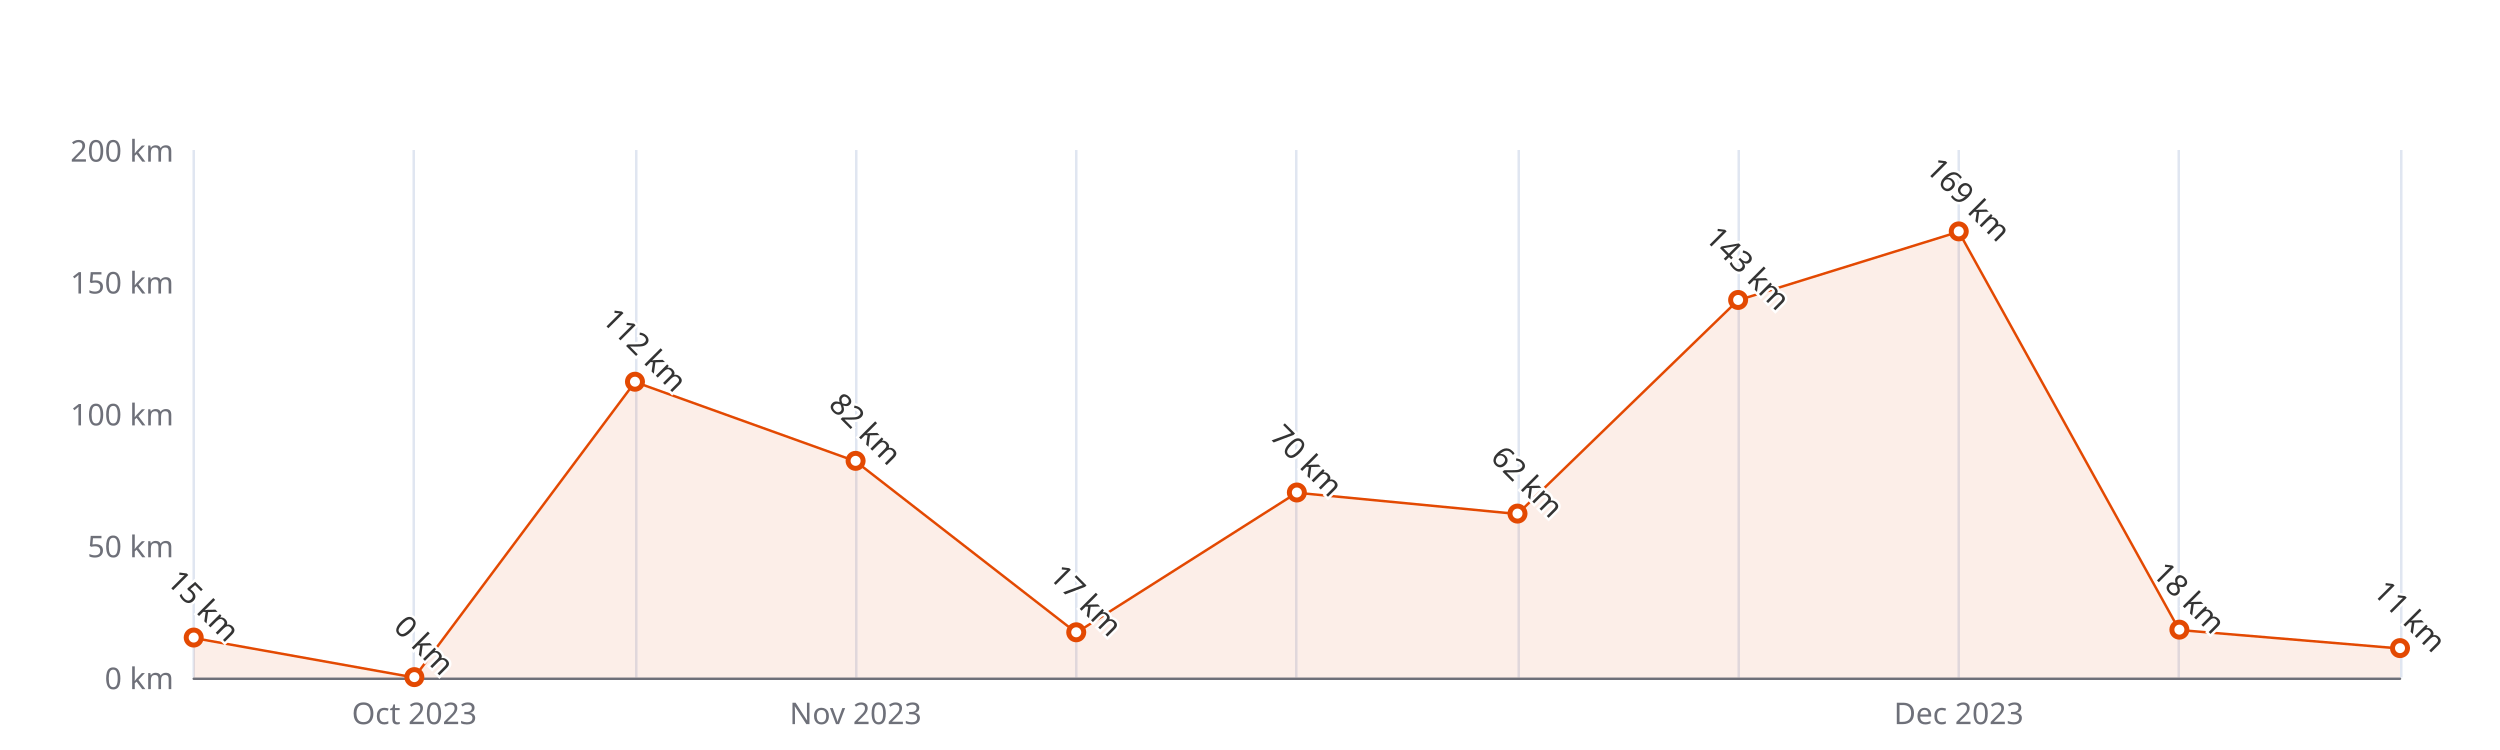
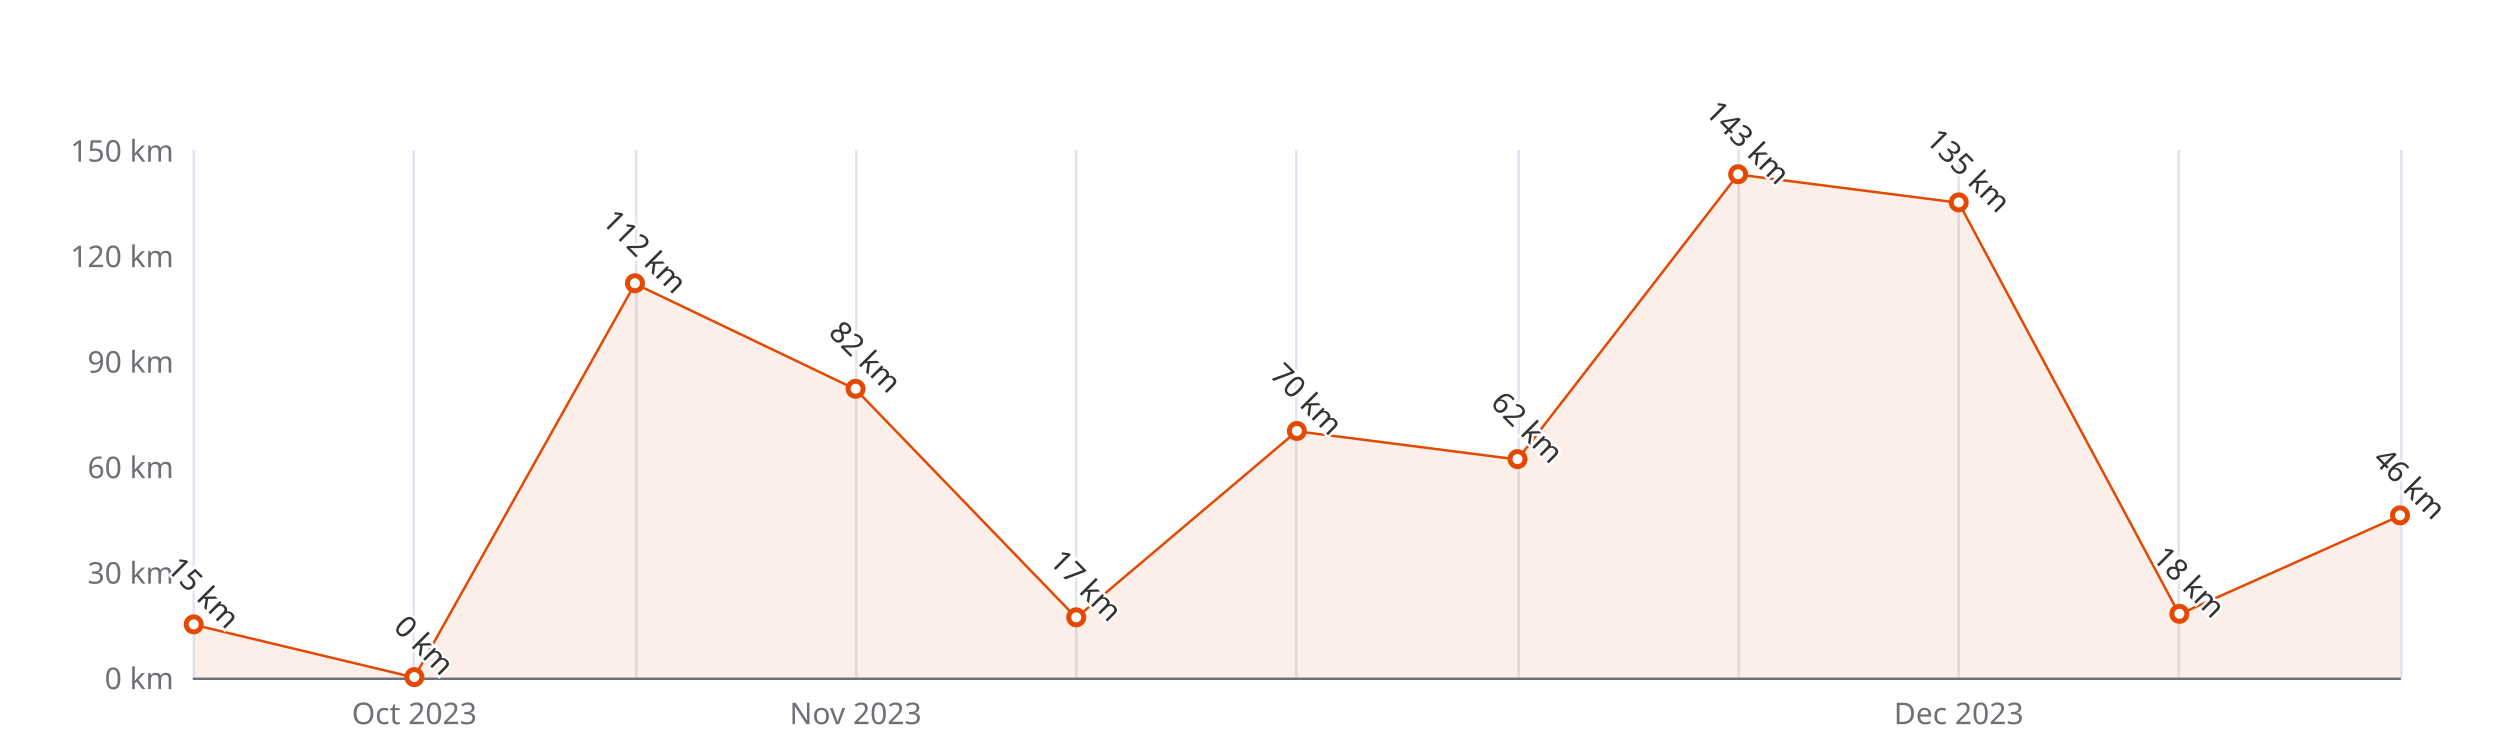
<svg xmlns="http://www.w3.org/2000/svg" width="1000" height="300" version="1.1" baseProfile="full" viewBox="0 0 1000 300">
  <rect width="1000" height="300" x="0" y="0" id="0" fill="#ffffff" />
  <path d="M77.5 60L77.5 271" fill="none" stroke="#E0E6F1" />
  <path d="M165.5 60L165.5 271" fill="none" stroke="#E0E6F1" />
  <path d="M254.5 60L254.5 271" fill="none" stroke="#E0E6F1" />
  <path d="M342.5 60L342.5 271" fill="none" stroke="#E0E6F1" />
  <path d="M430.5 60L430.5 271" fill="none" stroke="#E0E6F1" />
  <path d="M518.5 60L518.5 271" fill="none" stroke="#E0E6F1" />
  <path d="M607.5 60L607.5 271" fill="none" stroke="#E0E6F1" />
  <path d="M695.5 60L695.5 271" fill="none" stroke="#E0E6F1" />
  <path d="M783.5 60L783.5 271" fill="none" stroke="#E0E6F1" />
  <path d="M871.5 60L871.5 271" fill="none" stroke="#E0E6F1" />
  <path d="M960.5 60L960.5 271" fill="none" stroke="#E0E6F1" />
  <path d="M77.5 271.5L960 271.5" fill="none" stroke="#6E7079" stroke-linecap="round" />
  <text dominant-baseline="central" text-anchor="end" style="font-size:12px;font-family:sans-serif;" xml:space="preserve" transform="translate(69.48 271)" fill="#6E7079">0 km</text>
-   <text dominant-baseline="central" text-anchor="end" style="font-size:12px;font-family:sans-serif;" xml:space="preserve" transform="translate(69.48 218.25)" fill="#6E7079">50 km</text>
-   <text dominant-baseline="central" text-anchor="end" style="font-size:12px;font-family:sans-serif;" xml:space="preserve" transform="translate(69.48 165.5)" fill="#6E7079">100 km</text>
-   <text dominant-baseline="central" text-anchor="end" style="font-size:12px;font-family:sans-serif;" xml:space="preserve" transform="translate(69.48 112.75)" fill="#6E7079">150 km</text>
-   <text dominant-baseline="central" text-anchor="end" style="font-size:12px;font-family:sans-serif;" xml:space="preserve" transform="translate(69.48 60)" fill="#6E7079">200 km</text>
+   <text dominant-baseline="central" text-anchor="end" style="font-size:12px;font-family:sans-serif;" xml:space="preserve" transform="translate(69.48 228.8)" fill="#6E7079">30 km</text>
+   <text dominant-baseline="central" text-anchor="end" style="font-size:12px;font-family:sans-serif;" xml:space="preserve" transform="translate(69.48 186.6)" fill="#6E7079">60 km</text>
+   <text dominant-baseline="central" text-anchor="end" style="font-size:12px;font-family:sans-serif;" xml:space="preserve" transform="translate(69.48 144.4)" fill="#6E7079">90 km</text>
+   <text dominant-baseline="central" text-anchor="end" style="font-size:12px;font-family:sans-serif;" xml:space="preserve" transform="translate(69.48 102.2)" fill="#6E7079">120 km</text>
+   <text dominant-baseline="central" text-anchor="end" style="font-size:12px;font-family:sans-serif;" xml:space="preserve" transform="translate(69.48 60)" fill="#6E7079">150 km</text>
  <text dominant-baseline="central" text-anchor="middle" style="font-size:12px;font-family:sans-serif;" xml:space="preserve" y="6" transform="translate(165.732 279)" fill="#6E7079">Oct 2023</text>
  <text dominant-baseline="central" text-anchor="middle" style="font-size:12px;font-family:sans-serif;" xml:space="preserve" y="6" transform="translate(342.236 279)" fill="#6E7079">Nov 2023</text>
  <text dominant-baseline="central" text-anchor="middle" style="font-size:12px;font-family:sans-serif;" xml:space="preserve" y="6" transform="translate(783.496 279)" fill="#6E7079">Dec 2023</text>
  <g clip-path="url(#zr4-c0)">
-     <path d="M77.5 255.2L165.7 271L254 152.8L342.2 184.5L430.5 253.1L518.7 197.1L607 205.6L695.2 120.1L783.5 92.7L871.7 252L960 259.4L960 271L871.7 271L783.5 271L695.2 271L607 271L518.7 271L430.5 271L342.2 271L254 271L165.7 271L77.5 271Z" fill="rgb(227,73,2)" fill-opacity="0.09" />
-     <path d="M77.5 255.2L165.7 271L254 152.8L342.2 184.5L430.5 253.1L518.7 197.1L607 205.6L695.2 120.1L783.5 92.7L871.7 252L960 259.4" fill="none" stroke="#E34902" stroke-linejoin="bevel" />
+     <path d="M77.5 249.9L165.7 271L254 113.5L342.2 155.7L430.5 247.1L518.7 172.5L607 183.8L695.2 69.8L783.5 81.1L871.7 245.7L960 206.3L960 271L871.7 271L783.5 271L695.2 271L607 271L518.7 271L430.5 271L342.2 271L254 271L165.7 271L77.5 271Z" fill="rgb(227,73,2)" fill-opacity="0.09" />
+     <path d="M77.5 249.9L165.7 271L254 113.5L342.2 155.7L430.5 247.1L518.7 172.5L607 183.8L695.2 69.8L783.5 81.1L871.7 245.7L960 206.3" fill="none" stroke="#E34902" stroke-linejoin="bevel" />
  </g>
-   <path d="M1 0A1 1 0 1 1 1 -0.1A1 1 0 0 1 1 0" transform="matrix(3,0,0,3,77.48,255.175)" fill="#fff" stroke="#E34902" stroke-width="0.667" />
+   <path d="M1 0A1 1 0 1 1 1 -0.1A1 1 0 0 1 1 0" transform="matrix(3,0,0,3,77.48,249.9)" fill="#fff" stroke="#E34902" stroke-width="0.667" />
  <path d="M1 0A1 1 0 1 1 1 -0.1A1 1 0 0 1 1 0" transform="matrix(3,0,0,3,165.732,271)" fill="#fff" stroke="#E34902" stroke-width="0.667" />
-   <path d="M1 0A1 1 0 1 1 1 -0.1A1 1 0 0 1 1 0" transform="matrix(3,0,0,3,253.984,152.84)" fill="#fff" stroke="#E34902" stroke-width="0.667" />
-   <path d="M1 0A1 1 0 1 1 1 -0.1A1 1 0 0 1 1 0" transform="matrix(3,0,0,3,342.236,184.49)" fill="#fff" stroke="#E34902" stroke-width="0.667" />
-   <path d="M1 0A1 1 0 1 1 1 -0.1A1 1 0 0 1 1 0" transform="matrix(3,0,0,3,430.488,253.065)" fill="#fff" stroke="#E34902" stroke-width="0.667" />
-   <path d="M1 0A1 1 0 1 1 1 -0.1A1 1 0 0 1 1 0" transform="matrix(3,0,0,3,518.74,197.15)" fill="#fff" stroke="#E34902" stroke-width="0.667" />
-   <path d="M1 0A1 1 0 1 1 1 -0.1A1 1 0 0 1 1 0" transform="matrix(3,0,0,3,606.992,205.59)" fill="#fff" stroke="#E34902" stroke-width="0.667" />
-   <path d="M1 0A1 1 0 1 1 1 -0.1A1 1 0 0 1 1 0" transform="matrix(3,0,0,3,695.244,120.135)" fill="#fff" stroke="#E34902" stroke-width="0.667" />
-   <path d="M1 0A1 1 0 1 1 1 -0.1A1 1 0 0 1 1 0" transform="matrix(3,0,0,3,783.496,92.705)" fill="#fff" stroke="#E34902" stroke-width="0.667" />
-   <path d="M1 0A1 1 0 1 1 1 -0.1A1 1 0 0 1 1 0" transform="matrix(3,0,0,3,871.748,252.01)" fill="#fff" stroke="#E34902" stroke-width="0.667" />
-   <path d="M1 0A1 1 0 1 1 1 -0.1A1 1 0 0 1 1 0" transform="matrix(3,0,0,3,960,259.395)" fill="#fff" stroke="#E34902" stroke-width="0.667" />
-   <text dominant-baseline="central" text-anchor="middle" style="font-size:12px;font-family:sans-serif;" xml:space="preserve" y="-6" transform="matrix(0.707,0.707,-0.707,0.707,77.48,246.175)" fill="#333" stroke="rgb(255,255,255)" stroke-width="2" paint-order="stroke" stroke-miterlimit="2">15 km</text>
+   <path d="M1 0A1 1 0 1 1 1 -0.1A1 1 0 0 1 1 0" transform="matrix(3,0,0,3,253.984,113.4533)" fill="#fff" stroke="#E34902" stroke-width="0.667" />
+   <path d="M1 0A1 1 0 1 1 1 -0.1A1 1 0 0 1 1 0" transform="matrix(3,0,0,3,342.236,155.6533)" fill="#fff" stroke="#E34902" stroke-width="0.667" />
+   <path d="M1 0A1 1 0 1 1 1 -0.1A1 1 0 0 1 1 0" transform="matrix(3,0,0,3,430.488,247.0867)" fill="#fff" stroke="#E34902" stroke-width="0.667" />
+   <path d="M1 0A1 1 0 1 1 1 -0.1A1 1 0 0 1 1 0" transform="matrix(3,0,0,3,518.74,172.5333)" fill="#fff" stroke="#E34902" stroke-width="0.667" />
+   <path d="M1 0A1 1 0 1 1 1 -0.1A1 1 0 0 1 1 0" transform="matrix(3,0,0,3,606.992,183.7867)" fill="#fff" stroke="#E34902" stroke-width="0.667" />
+   <path d="M1 0A1 1 0 1 1 1 -0.1A1 1 0 0 1 1 0" transform="matrix(3,0,0,3,695.244,69.8467)" fill="#fff" stroke="#E34902" stroke-width="0.667" />
+   <path d="M1 0A1 1 0 1 1 1 -0.1A1 1 0 0 1 1 0" transform="matrix(3,0,0,3,783.496,81.1)" fill="#fff" stroke="#E34902" stroke-width="0.667" />
+   <path d="M1 0A1 1 0 1 1 1 -0.1A1 1 0 0 1 1 0" transform="matrix(3,0,0,3,871.748,245.68)" fill="#fff" stroke="#E34902" stroke-width="0.667" />
+   <path d="M1 0A1 1 0 1 1 1 -0.1A1 1 0 0 1 1 0" transform="matrix(3,0,0,3,960,206.2933)" fill="#fff" stroke="#E34902" stroke-width="0.667" />
+   <text dominant-baseline="central" text-anchor="middle" style="font-size:12px;font-family:sans-serif;" xml:space="preserve" y="-6" transform="matrix(0.707,0.707,-0.707,0.707,77.48,240.9)" fill="#333" stroke="rgb(255,255,255)" stroke-width="2" paint-order="stroke" stroke-miterlimit="2">15 km</text>
  <text dominant-baseline="central" text-anchor="middle" style="font-size:12px;font-family:sans-serif;" xml:space="preserve" y="-6" transform="matrix(0.707,0.707,-0.707,0.707,165.732,262)" fill="#333" stroke="rgb(255,255,255)" stroke-width="2" paint-order="stroke" stroke-miterlimit="2">0 km</text>
-   <text dominant-baseline="central" text-anchor="middle" style="font-size:12px;font-family:sans-serif;" xml:space="preserve" y="-6" transform="matrix(0.707,0.707,-0.707,0.707,253.984,143.84)" fill="#333" stroke="rgb(255,255,255)" stroke-width="2" paint-order="stroke" stroke-miterlimit="2">112 km</text>
-   <text dominant-baseline="central" text-anchor="middle" style="font-size:12px;font-family:sans-serif;" xml:space="preserve" y="-6" transform="matrix(0.707,0.707,-0.707,0.707,342.236,175.49)" fill="#333" stroke="rgb(255,255,255)" stroke-width="2" paint-order="stroke" stroke-miterlimit="2">82 km</text>
-   <text dominant-baseline="central" text-anchor="middle" style="font-size:12px;font-family:sans-serif;" xml:space="preserve" y="-6" transform="matrix(0.707,0.707,-0.707,0.707,430.488,244.065)" fill="#333" stroke="rgb(255,255,255)" stroke-width="2" paint-order="stroke" stroke-miterlimit="2">17 km</text>
-   <text dominant-baseline="central" text-anchor="middle" style="font-size:12px;font-family:sans-serif;" xml:space="preserve" y="-6" transform="matrix(0.707,0.707,-0.707,0.707,518.74,188.15)" fill="#333" stroke="rgb(255,255,255)" stroke-width="2" paint-order="stroke" stroke-miterlimit="2">70 km</text>
-   <text dominant-baseline="central" text-anchor="middle" style="font-size:12px;font-family:sans-serif;" xml:space="preserve" y="-6" transform="matrix(0.707,0.707,-0.707,0.707,606.992,196.59)" fill="#333" stroke="rgb(255,255,255)" stroke-width="2" paint-order="stroke" stroke-miterlimit="2">62 km</text>
-   <text dominant-baseline="central" text-anchor="middle" style="font-size:12px;font-family:sans-serif;" xml:space="preserve" y="-6" transform="matrix(0.707,0.707,-0.707,0.707,695.244,111.135)" fill="#333" stroke="rgb(255,255,255)" stroke-width="2" paint-order="stroke" stroke-miterlimit="2">143 km</text>
-   <text dominant-baseline="central" text-anchor="middle" style="font-size:12px;font-family:sans-serif;" xml:space="preserve" y="-6" transform="matrix(0.707,0.707,-0.707,0.707,783.496,83.705)" fill="#333" stroke="rgb(255,255,255)" stroke-width="2" paint-order="stroke" stroke-miterlimit="2">169 km</text>
-   <text dominant-baseline="central" text-anchor="middle" style="font-size:12px;font-family:sans-serif;" xml:space="preserve" y="-6" transform="matrix(0.707,0.707,-0.707,0.707,871.748,243.01)" fill="#333" stroke="rgb(255,255,255)" stroke-width="2" paint-order="stroke" stroke-miterlimit="2">18 km</text>
-   <text dominant-baseline="central" text-anchor="middle" style="font-size:12px;font-family:sans-serif;" xml:space="preserve" y="-6" transform="matrix(0.707,0.707,-0.707,0.707,960,250.395)" fill="#333" stroke="rgb(255,255,255)" stroke-width="2" paint-order="stroke" stroke-miterlimit="2">11 km</text>
+   <text dominant-baseline="central" text-anchor="middle" style="font-size:12px;font-family:sans-serif;" xml:space="preserve" y="-6" transform="matrix(0.707,0.707,-0.707,0.707,253.984,104.4533)" fill="#333" stroke="rgb(255,255,255)" stroke-width="2" paint-order="stroke" stroke-miterlimit="2">112 km</text>
+   <text dominant-baseline="central" text-anchor="middle" style="font-size:12px;font-family:sans-serif;" xml:space="preserve" y="-6" transform="matrix(0.707,0.707,-0.707,0.707,342.236,146.6533)" fill="#333" stroke="rgb(255,255,255)" stroke-width="2" paint-order="stroke" stroke-miterlimit="2">82 km</text>
+   <text dominant-baseline="central" text-anchor="middle" style="font-size:12px;font-family:sans-serif;" xml:space="preserve" y="-6" transform="matrix(0.707,0.707,-0.707,0.707,430.488,238.0867)" fill="#333" stroke="rgb(255,255,255)" stroke-width="2" paint-order="stroke" stroke-miterlimit="2">17 km</text>
+   <text dominant-baseline="central" text-anchor="middle" style="font-size:12px;font-family:sans-serif;" xml:space="preserve" y="-6" transform="matrix(0.707,0.707,-0.707,0.707,518.74,163.5333)" fill="#333" stroke="rgb(255,255,255)" stroke-width="2" paint-order="stroke" stroke-miterlimit="2">70 km</text>
+   <text dominant-baseline="central" text-anchor="middle" style="font-size:12px;font-family:sans-serif;" xml:space="preserve" y="-6" transform="matrix(0.707,0.707,-0.707,0.707,606.992,174.7867)" fill="#333" stroke="rgb(255,255,255)" stroke-width="2" paint-order="stroke" stroke-miterlimit="2">62 km</text>
+   <text dominant-baseline="central" text-anchor="middle" style="font-size:12px;font-family:sans-serif;" xml:space="preserve" y="-6" transform="matrix(0.707,0.707,-0.707,0.707,695.244,60.8467)" fill="#333" stroke="rgb(255,255,255)" stroke-width="2" paint-order="stroke" stroke-miterlimit="2">143 km</text>
+   <text dominant-baseline="central" text-anchor="middle" style="font-size:12px;font-family:sans-serif;" xml:space="preserve" y="-6" transform="matrix(0.707,0.707,-0.707,0.707,783.496,72.1)" fill="#333" stroke="rgb(255,255,255)" stroke-width="2" paint-order="stroke" stroke-miterlimit="2">135 km</text>
+   <text dominant-baseline="central" text-anchor="middle" style="font-size:12px;font-family:sans-serif;" xml:space="preserve" y="-6" transform="matrix(0.707,0.707,-0.707,0.707,871.748,236.68)" fill="#333" stroke="rgb(255,255,255)" stroke-width="2" paint-order="stroke" stroke-miterlimit="2">18 km</text>
+   <text dominant-baseline="central" text-anchor="middle" style="font-size:12px;font-family:sans-serif;" xml:space="preserve" y="-6" transform="matrix(0.707,0.707,-0.707,0.707,960,197.2933)" fill="#333" stroke="rgb(255,255,255)" stroke-width="2" paint-order="stroke" stroke-miterlimit="2">46 km</text>
  <defs>
    <clipPath id="zr4-c0">
      <path d="M76 59.5l884 0l0 212l-884 0Z" fill="#000" />
    </clipPath>
  </defs>
</svg>
